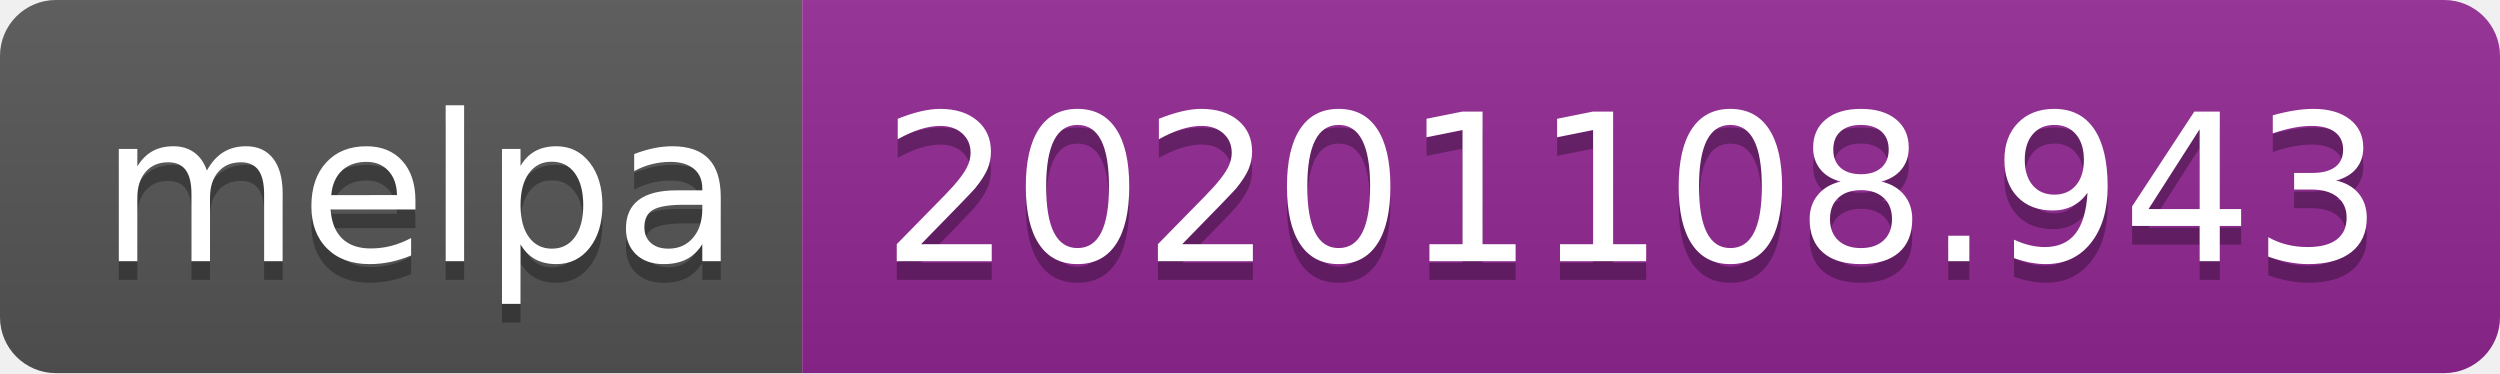
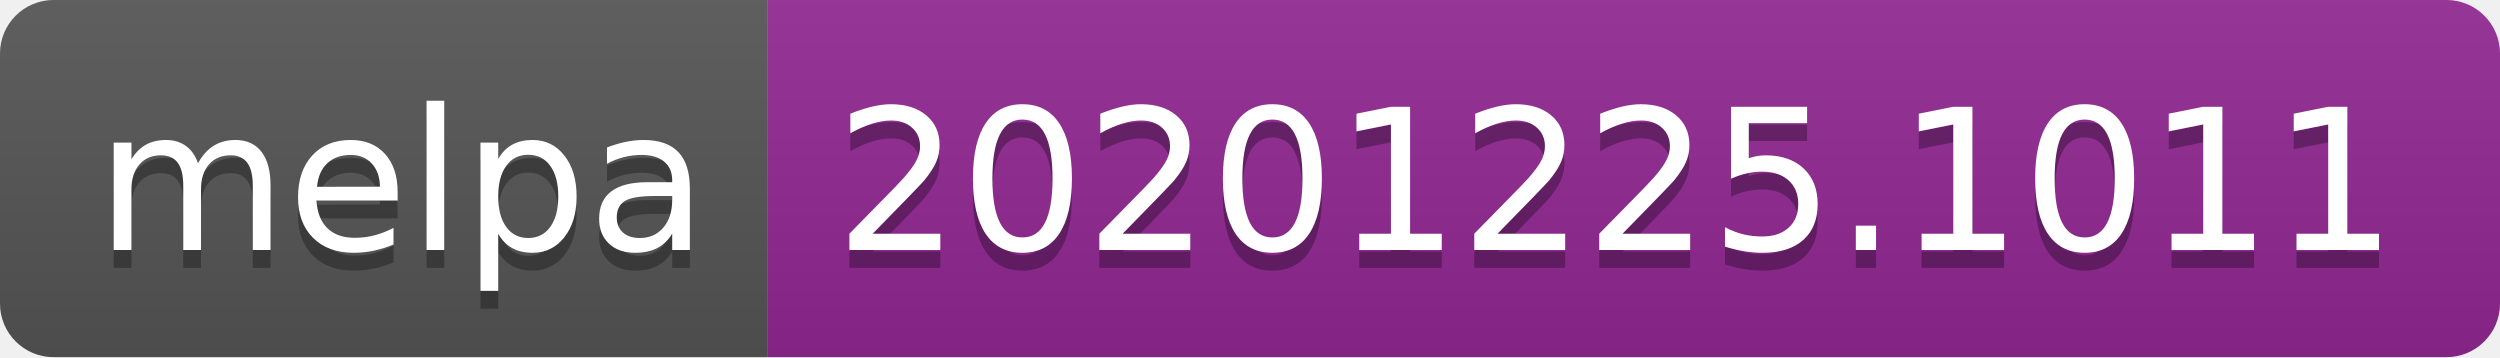
- <svg xmlns="http://www.w3.org/2000/svg" width="134" height="20" role="img" aria-label="melpa: 20201108.943">
+ <svg xmlns="http://www.w3.org/2000/svg" width="140" height="20" role="img" aria-label="melpa: 20201225.1011">
  <linearGradient id="s" x2="0" y2="100%">
    <stop offset="0" stop-color="#bbb" stop-opacity=".1" />
    <stop offset="1" stop-opacity=".1" />
  </linearGradient>
  <clipPath id="r">
-     <rect width="134" height="20" rx="3" fill="#fff" />
+     <rect width="140" height="20" rx="3" fill="#fff" />
  </clipPath>
  <g clip-path="url(#r)">
    <rect width="43" height="20" fill="#555" />
-     <rect x="43" width="91" height="20" fill="#922793" />
-     <rect width="134" height="20" fill="url(#s)" />
+     <rect x="43" width="97" height="20" fill="#922793" />
+     <rect width="140" height="20" fill="url(#s)" />
  </g>
  <g fill="#fff" text-anchor="middle" font-family="Verdana,Geneva,DejaVu Sans,sans-serif" text-rendering="geometricPrecision" font-size="110">
    <text aria-hidden="true" x="225" y="150" fill="#010101" fill-opacity=".3" transform="scale(.1)" textLength="330">melpa</text>
    <text x="225" y="140" transform="scale(.1)" fill="#fff" textLength="330">melpa</text>
-     <text aria-hidden="true" x="875" y="150" fill="#010101" fill-opacity=".3" transform="scale(.1)" textLength="810">20201108.943</text>
-     <text x="875" y="140" transform="scale(.1)" fill="#fff" textLength="810">20201108.943</text>
+     <text aria-hidden="true" x="905" y="150" fill="#010101" fill-opacity=".3" transform="scale(.1)" textLength="870">20201225.1011</text>
+     <text x="905" y="140" transform="scale(.1)" fill="#fff" textLength="870">20201225.1011</text>
  </g>
</svg>
